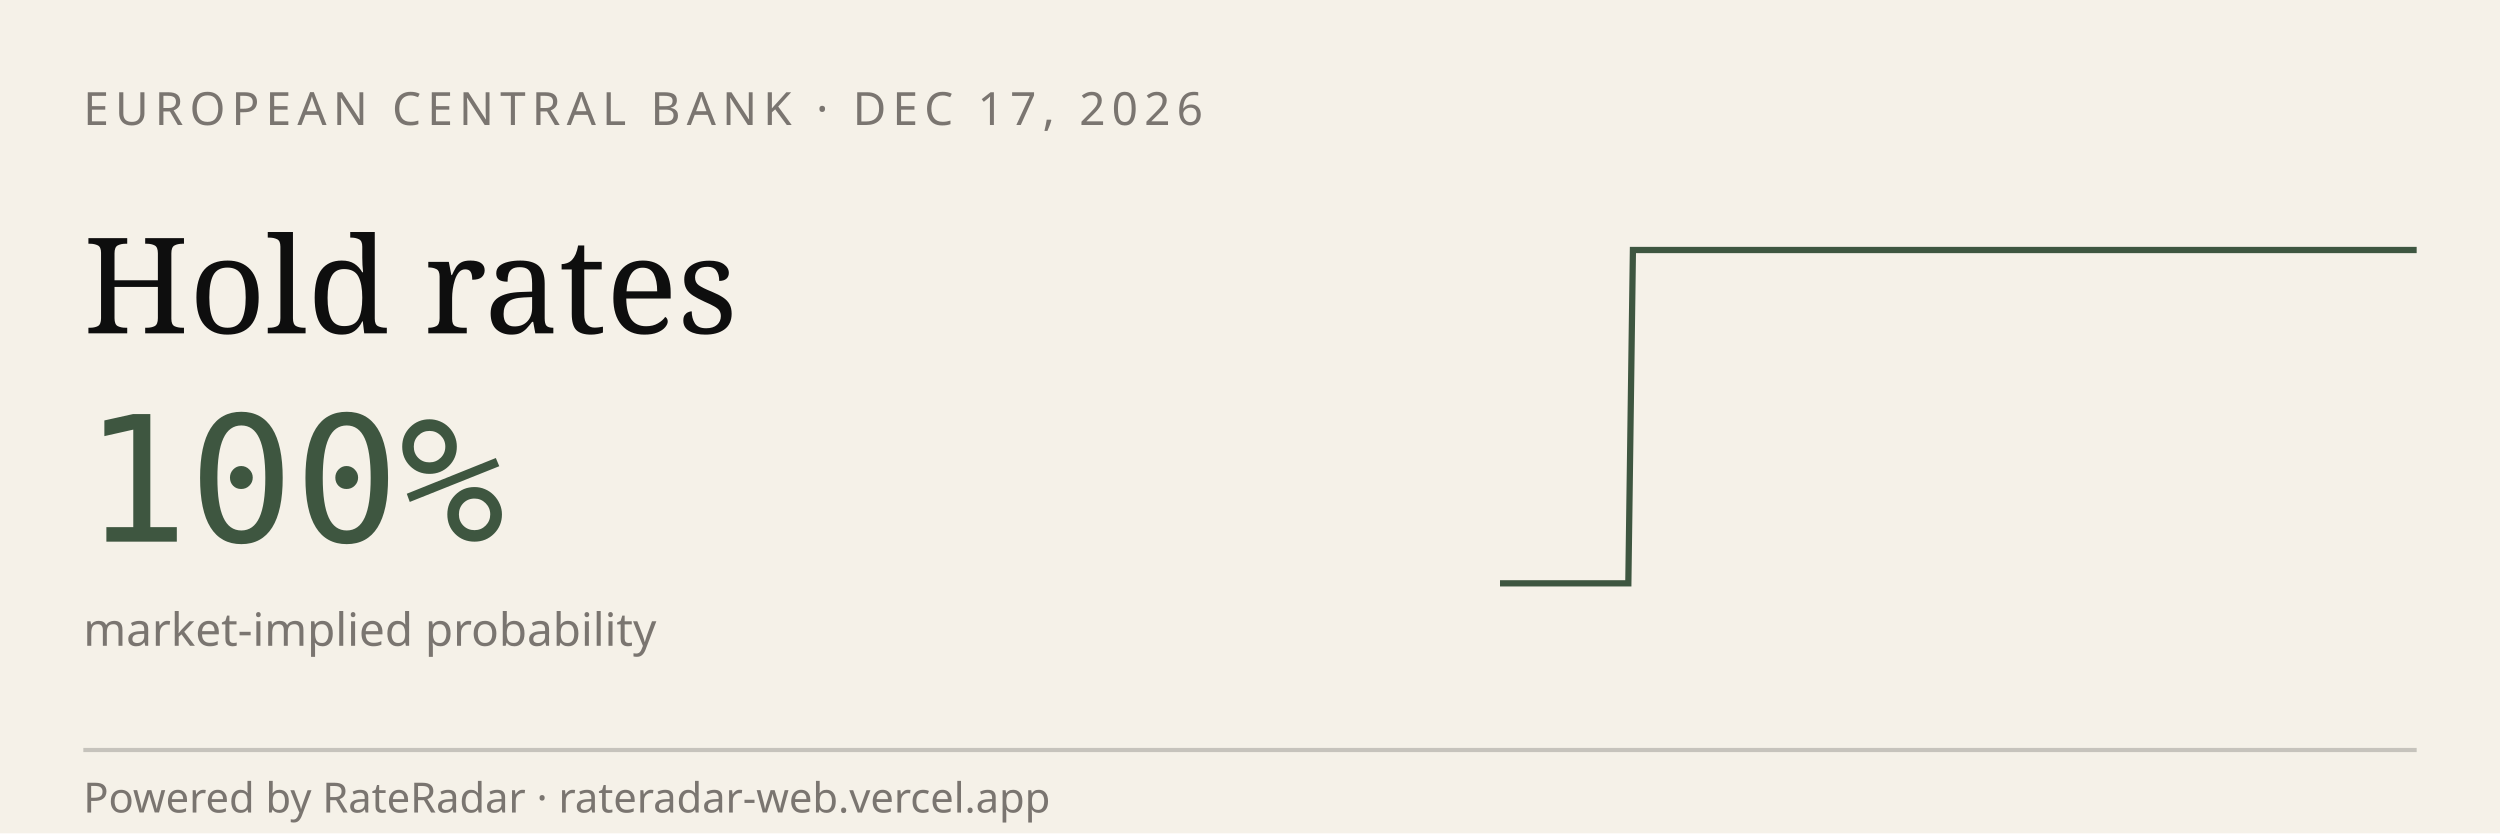
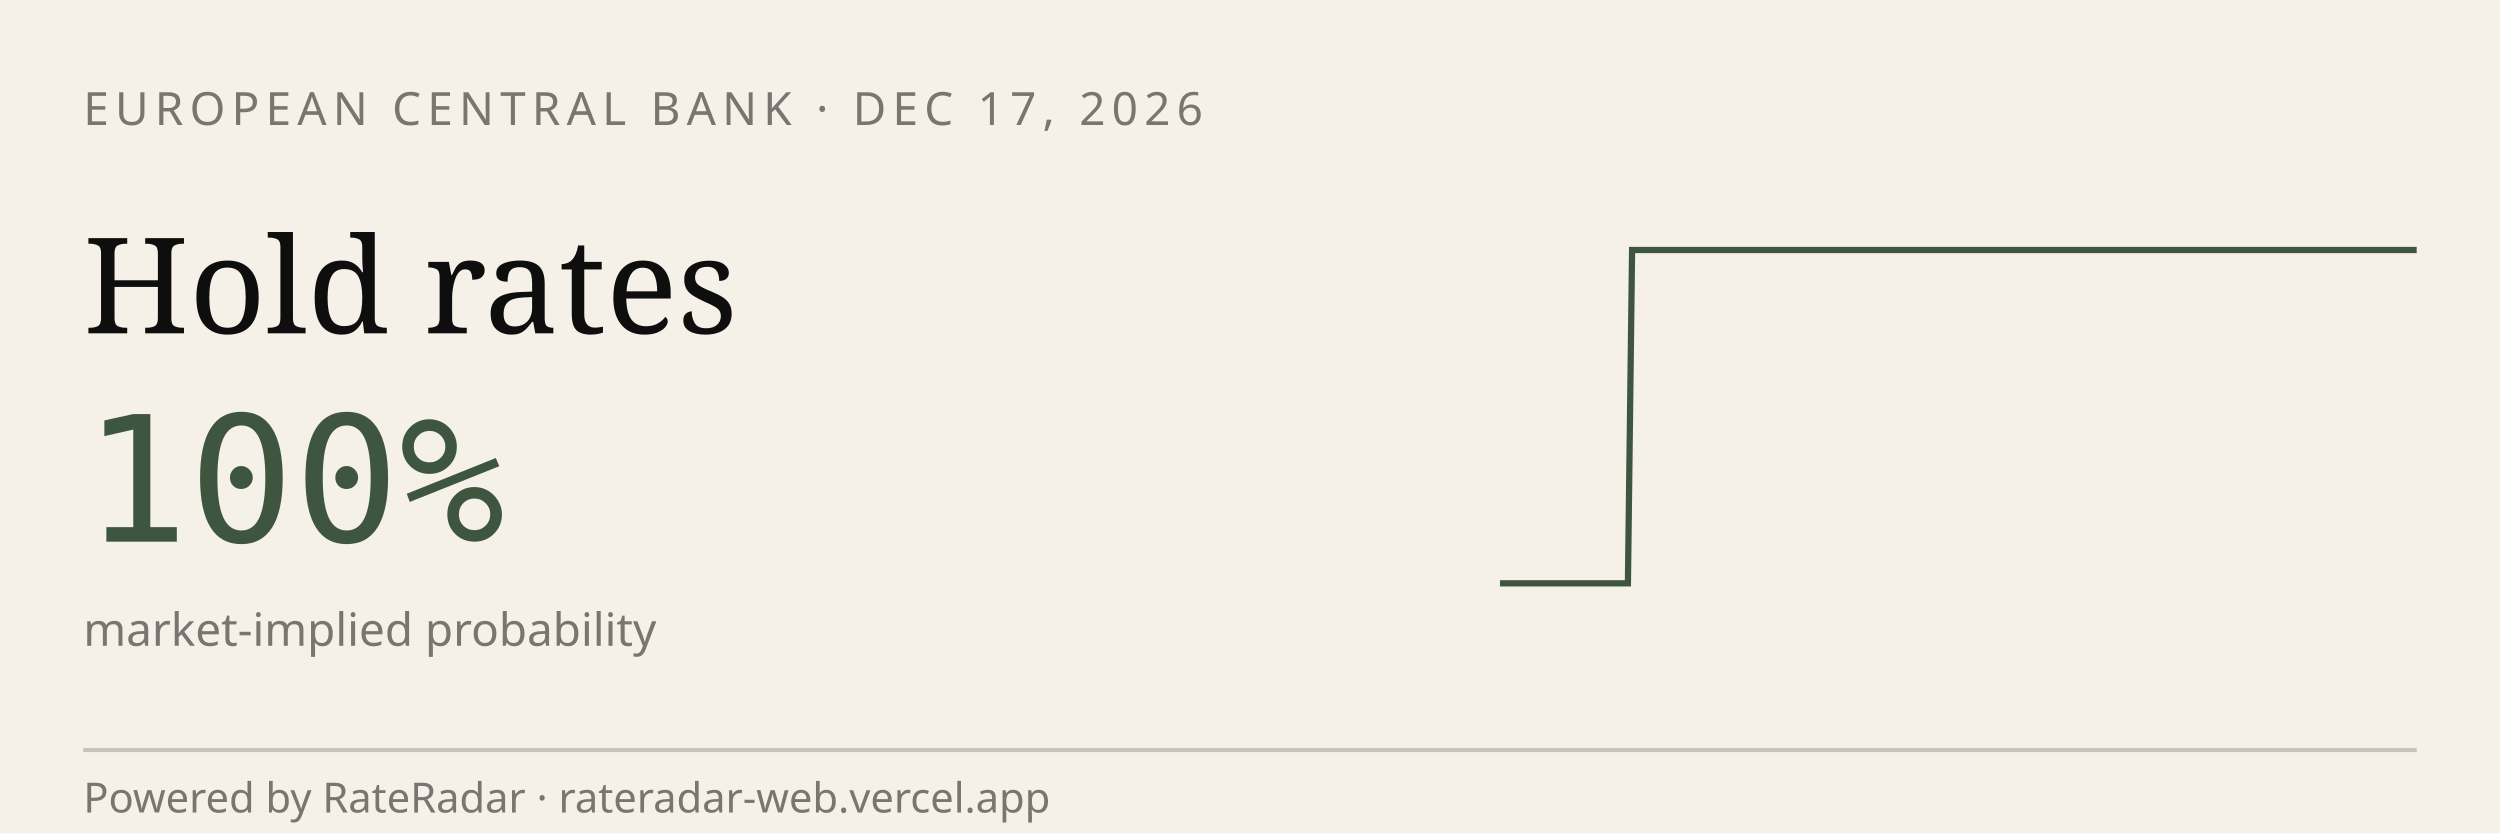
<svg xmlns="http://www.w3.org/2000/svg" viewBox="0 0 600 200" width="600" height="200" role="img" aria-label="RateRadar live odds for ECB 2026-12-17">
  <rect width="600" height="200" fill="#F5F1E8" />
  <text x="20" y="30" font-family="sans-serif" font-size="11" letter-spacing="1.5" fill="#7A7570">EUROPEAN CENTRAL BANK · DEC 17, 2026</text>
  <text x="20" y="80" font-family="Georgia, serif" font-size="32" fill="#0E0E0E">Hold rates</text>
  <text x="20" y="130" font-family="monospace" font-size="42" fill="#3E5640">100%</text>
  <text x="20" y="155" font-family="sans-serif" font-size="11" fill="#7A7570">market-implied probability</text>
-   <path d="M 360.0,140.0 L 361.0,140.0 L 362.1,140.0 L 363.1,140.0 L 364.1,140.0 L 365.1,140.0 L 366.2,140.0 L 367.2,140.0 L 368.2,140.0 L 369.3,140.0 L 370.3,140.0 L 371.3,140.0 L 372.3,140.0 L 373.4,140.0 L 374.4,140.0 L 375.4,140.0 L 376.4,140.0 L 377.5,140.0 L 378.5,140.0 L 379.5,140.0 L 380.6,140.0 L 381.6,140.0 L 382.6,140.0 L 383.6,140.0 L 384.7,140.0 L 385.7,140.0 L 386.7,140.0 L 387.8,140.0 L 388.8,140.0 L 389.8,140.0 L 390.8,140.0 L 391.9,60.0 L 392.9,60.0 L 393.9,60.0 L 395.0,60.0 L 396.0,60.0 L 397.0,60.0 L 398.0,60.0 L 399.1,60.0 L 400.1,60.0 L 401.1,60.0 L 402.1,60.0 L 403.2,60.0 L 404.2,60.0 L 405.2,60.0 L 406.3,60.0 L 407.3,60.0 L 408.3,60.0 L 409.3,60.0 L 410.4,60.0 L 411.4,60.0 L 412.4,60.0 L 413.5,60.0 L 414.5,60.0 L 415.5,60.0 L 416.5,60.0 L 417.6,60.0 L 418.6,60.0 L 419.6,60.0 L 420.7,60.0 L 421.7,60.0 L 422.7,60.0 L 423.7,60.0 L 424.8,60.0 L 425.8,60.0 L 426.8,60.0 L 427.9,60.0 L 428.9,60.0 L 429.9,60.0 L 430.9,60.0 L 432.0,60.0 L 433.0,60.0 L 434.0,60.0 L 435.0,60.0 L 436.1,60.0 L 437.1,60.0 L 438.1,60.0 L 439.2,60.0 L 440.2,60.0 L 441.2,60.0 L 442.2,60.0 L 443.3,60.0 L 444.3,60.0 L 445.3,60.0 L 446.4,60.0 L 447.4,60.0 L 448.4,60.0 L 449.4,60.0 L 450.5,60.0 L 451.5,60.0 L 452.5,60.0 L 453.6,60.0 L 454.6,60.0 L 455.6,60.0 L 456.6,60.0 L 457.7,60.0 L 458.7,60.0 L 459.7,60.0 L 460.7,60.0 L 461.8,60.0 L 462.8,60.0 L 463.8,60.0 L 464.9,60.0 L 465.9,60.0 L 466.9,60.0 L 467.9,60.0 L 469.0,60.0 L 470.0,60.0 L 471.0,60.0 L 472.1,60.0 L 473.1,60.0 L 474.1,60.0 L 475.1,60.0 L 476.2,60.0 L 477.2,60.0 L 478.2,60.0 L 479.3,60.0 L 480.3,60.0 L 481.3,60.0 L 482.3,60.0 L 483.4,60.0 L 484.4,60.0 L 485.4,60.0 L 486.4,60.0 L 487.5,60.0 L 488.5,60.0 L 489.5,60.0 L 490.6,60.0 L 491.6,60.0 L 492.6,60.0 L 493.6,60.0 L 494.7,60.0 L 495.7,60.0 L 496.7,60.0 L 497.8,60.0 L 498.8,60.0 L 499.8,60.0 L 500.8,60.0 L 501.9,60.0 L 502.9,60.0 L 503.9,60.0 L 505.0,60.0 L 506.0,60.0 L 507.0,60.0 L 508.0,60.0 L 509.1,60.0 L 510.1,60.0 L 511.1,60.0 L 512.1,60.0 L 513.2,60.0 L 514.2,60.0 L 515.2,60.0 L 516.3,60.0 L 517.3,60.0 L 518.3,60.0 L 519.3,60.0 L 520.4,60.0 L 521.4,60.0 L 522.4,60.0 L 523.5,60.0 L 524.5,60.0 L 525.5,60.0 L 526.5,60.0 L 527.6,60.0 L 528.6,60.0 L 529.6,60.0 L 530.7,60.0 L 531.7,60.0 L 532.7,60.0 L 533.7,60.0 L 534.8,60.0 L 535.8,60.0 L 536.8,60.0 L 537.9,60.0 L 538.9,60.0 L 539.9,60.0 L 540.9,60.0 L 542.0,60.0 L 543.0,60.0 L 544.0,60.0 L 545.0,60.0 L 546.1,60.0 L 547.1,60.0 L 548.1,60.0 L 549.2,60.0 L 550.2,60.0 L 551.2,60.0 L 552.2,60.0 L 553.3,60.0 L 554.3,60.0 L 555.3,60.0 L 556.4,60.0 L 557.4,60.0 L 558.4,60.0 L 559.4,60.0 L 560.5,60.0 L 561.5,60.0 L 562.5,60.0 L 563.6,60.0 L 564.6,60.0 L 565.6,60.0 L 566.6,60.0 L 567.7,60.0 L 568.7,60.0 L 569.7,60.0 L 570.7,60.0 L 571.8,60.0 L 572.8,60.0 L 573.8,60.0 L 574.9,60.0 L 575.9,60.0 L 576.9,60.0 L 577.9,60.0 L 579.0,60.0 L 580.0,60.0" stroke="#3E5640" stroke-width="1.5" fill="none" />
+   <path d="M 360.0,140.0 L 361.0,140.0 L 362.0,140.0 L 363.1,140.0 L 364.1,140.0 L 365.1,140.0 L 366.1,140.0 L 367.2,140.0 L 368.2,140.0 L 369.2,140.0 L 370.2,140.0 L 371.3,140.0 L 372.3,140.0 L 373.3,140.0 L 374.3,140.0 L 375.3,140.0 L 376.4,140.0 L 377.4,140.0 L 378.4,140.0 L 379.4,140.0 L 380.5,140.0 L 381.5,140.0 L 382.5,140.0 L 383.5,140.0 L 384.6,140.0 L 385.6,140.0 L 386.6,140.0 L 387.6,140.0 L 388.7,140.0 L 389.7,140.0 L 390.7,140.0 L 391.7,60.0 L 392.7,60.0 L 393.8,60.0 L 394.8,60.0 L 395.8,60.0 L 396.8,60.0 L 397.9,60.0 L 398.9,60.0 L 399.9,60.0 L 400.9,60.0 L 402.0,60.0 L 403.0,60.0 L 404.0,60.0 L 405.0,60.0 L 406.0,60.0 L 407.1,60.0 L 408.1,60.0 L 409.1,60.0 L 410.1,60.0 L 411.2,60.0 L 412.2,60.0 L 413.2,60.0 L 414.2,60.0 L 415.3,60.0 L 416.3,60.0 L 417.3,60.0 L 418.3,60.0 L 419.3,60.0 L 420.4,60.0 L 421.4,60.0 L 422.4,60.0 L 423.4,60.0 L 424.5,60.0 L 425.5,60.0 L 426.5,60.0 L 427.5,60.0 L 428.6,60.0 L 429.6,60.0 L 430.6,60.0 L 431.6,60.0 L 432.7,60.0 L 433.7,60.0 L 434.7,60.0 L 435.7,60.0 L 436.7,60.0 L 437.8,60.0 L 438.8,60.0 L 439.8,60.0 L 440.8,60.0 L 441.9,60.0 L 442.9,60.0 L 443.9,60.0 L 444.9,60.0 L 446.0,60.0 L 447.0,60.0 L 448.0,60.0 L 449.0,60.0 L 450.0,60.0 L 451.1,60.0 L 452.1,60.0 L 453.1,60.0 L 454.1,60.0 L 455.2,60.0 L 456.2,60.0 L 457.2,60.0 L 458.2,60.0 L 459.3,60.0 L 460.3,60.0 L 461.3,60.0 L 462.3,60.0 L 463.3,60.0 L 464.4,60.0 L 465.4,60.0 L 466.4,60.0 L 467.4,60.0 L 468.5,60.0 L 469.5,60.0 L 470.5,60.0 L 471.5,60.0 L 472.6,60.0 L 473.6,60.0 L 474.6,60.0 L 475.6,60.0 L 476.7,60.0 L 477.7,60.0 L 478.7,60.0 L 479.7,60.0 L 480.7,60.0 L 481.8,60.0 L 482.8,60.0 L 483.8,60.0 L 484.8,60.0 L 485.9,60.0 L 486.9,60.0 L 487.9,60.0 L 488.9,60.0 L 490.0,60.0 L 491.0,60.0 L 492.0,60.0 L 493.0,60.0 L 494.0,60.0 L 495.1,60.0 L 496.1,60.0 L 497.1,60.0 L 498.1,60.0 L 499.2,60.0 L 500.2,60.0 L 501.2,60.0 L 502.2,60.0 L 503.3,60.0 L 504.3,60.0 L 505.3,60.0 L 506.3,60.0 L 507.3,60.0 L 508.4,60.0 L 509.4,60.0 L 510.4,60.0 L 511.4,60.0 L 512.5,60.0 L 513.5,60.0 L 514.5,60.0 L 515.5,60.0 L 516.6,60.0 L 517.6,60.0 L 518.6,60.0 L 519.6,60.0 L 520.7,60.0 L 521.7,60.0 L 522.7,60.0 L 523.7,60.0 L 524.7,60.0 L 525.8,60.0 L 526.8,60.0 L 527.8,60.0 L 528.8,60.0 L 529.9,60.0 L 530.9,60.0 L 531.9,60.0 L 532.9,60.0 L 534.0,60.0 L 535.0,60.0 L 536.0,60.0 L 537.0,60.0 L 538.0,60.0 L 539.1,60.0 L 540.1,60.0 L 541.1,60.0 L 542.1,60.0 L 543.2,60.0 L 544.2,60.0 L 545.2,60.0 L 546.2,60.0 L 547.3,60.0 L 548.3,60.0 L 549.3,60.0 L 550.3,60.0 L 551.3,60.0 L 552.4,60.0 L 553.4,60.0 L 554.4,60.0 L 555.4,60.0 L 556.5,60.0 L 557.5,60.0 L 558.5,60.0 L 559.5,60.0 L 560.6,60.0 L 561.6,60.0 L 562.6,60.0 L 563.6,60.0 L 564.7,60.0 L 565.7,60.0 L 566.7,60.0 L 567.7,60.0 L 568.7,60.0 L 569.8,60.0 L 570.8,60.0 L 571.8,60.0 L 572.8,60.0 L 573.9,60.0 L 574.9,60.0 L 575.9,60.0 L 576.9,60.0 L 578.0,60.0 L 579.0,60.0 L 580.0,60.0" stroke="#3E5640" stroke-width="1.5" fill="none" />
  <line x1="20" y1="180" x2="580" y2="180" stroke="#0E0E0E33" />
  <text x="20" y="195" font-family="sans-serif" font-size="10" fill="#7A7570">Powered by RateRadar · rateradar-web.vercel.app</text>
</svg>
